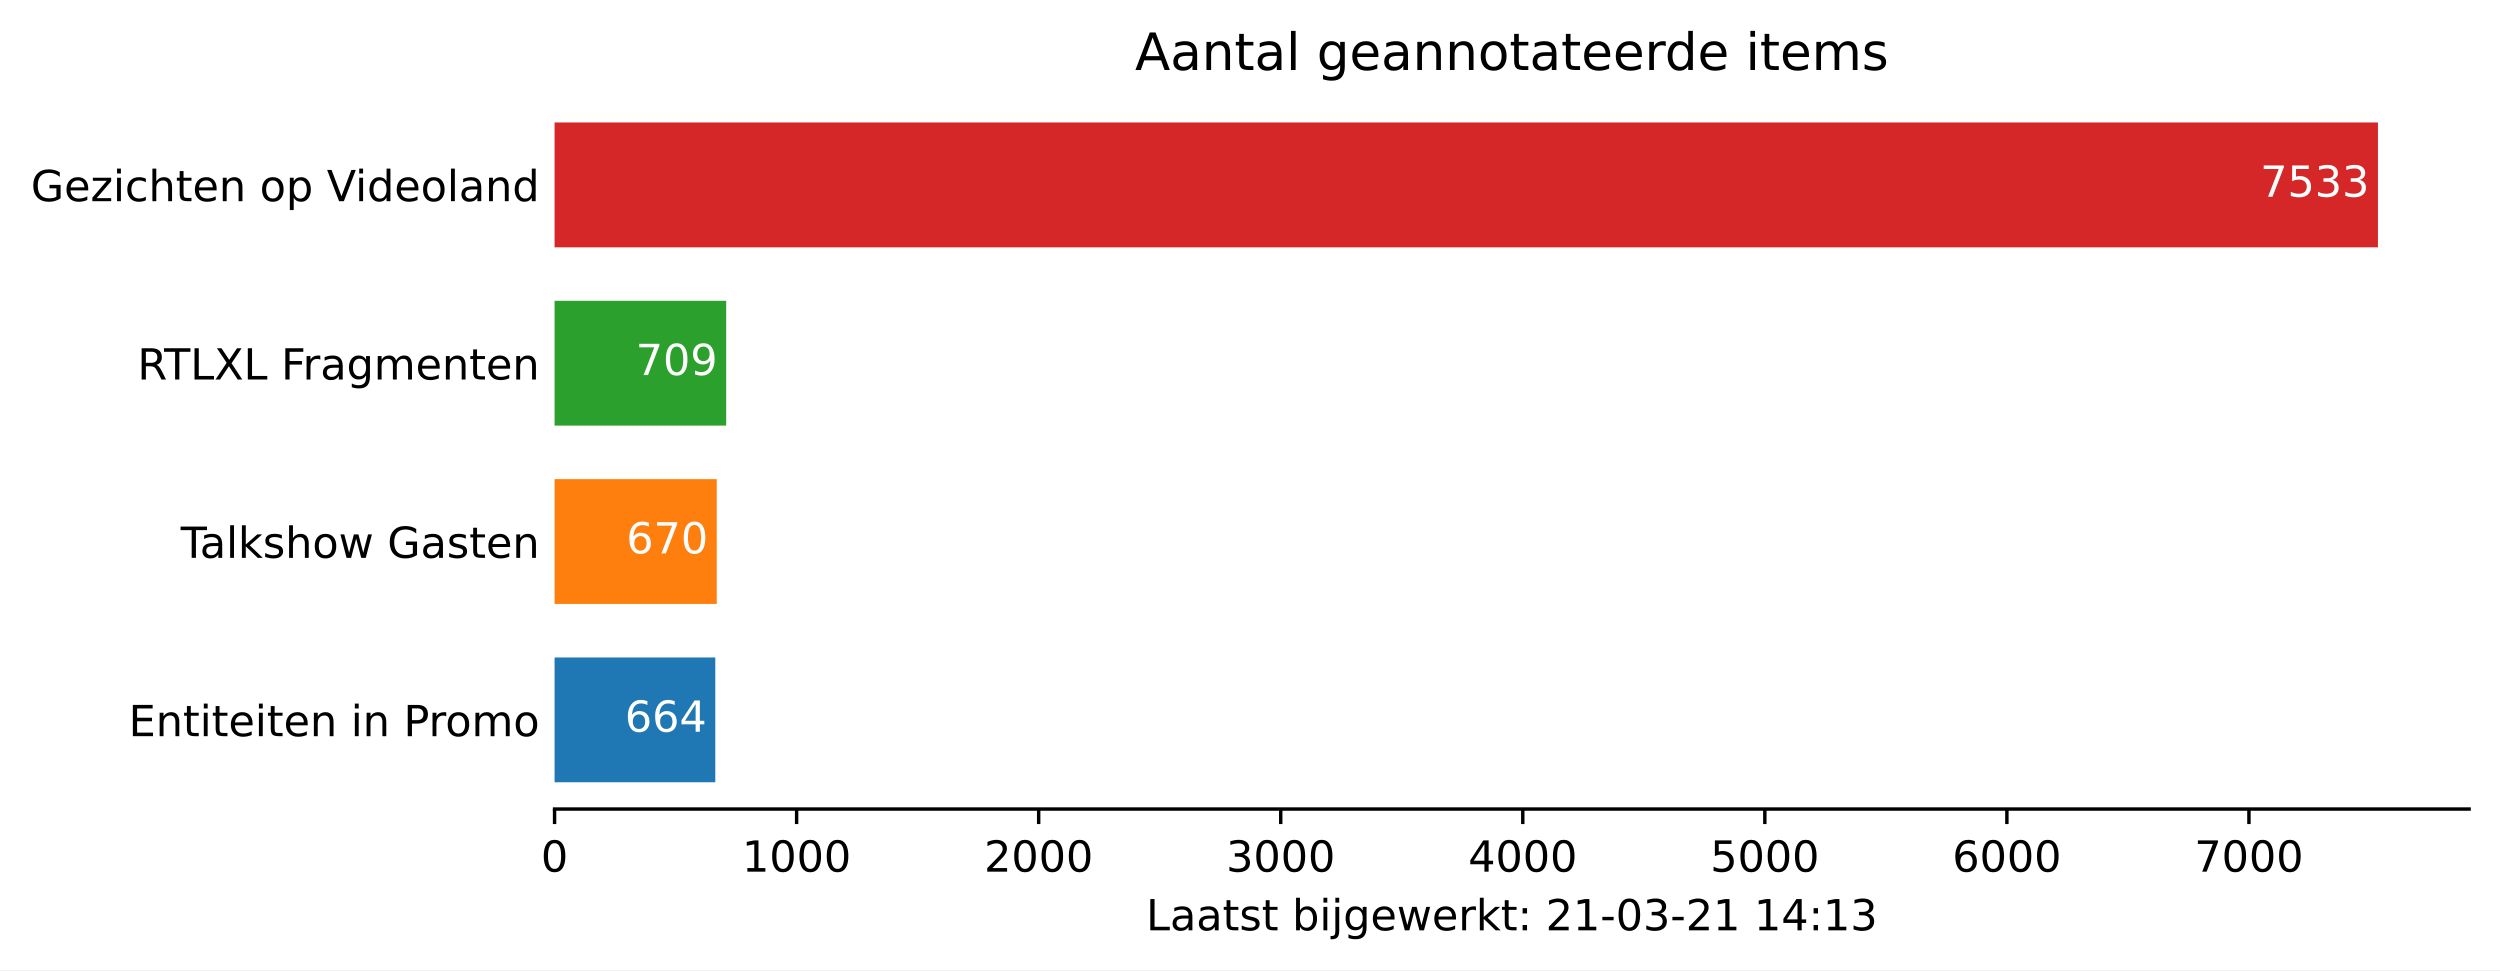
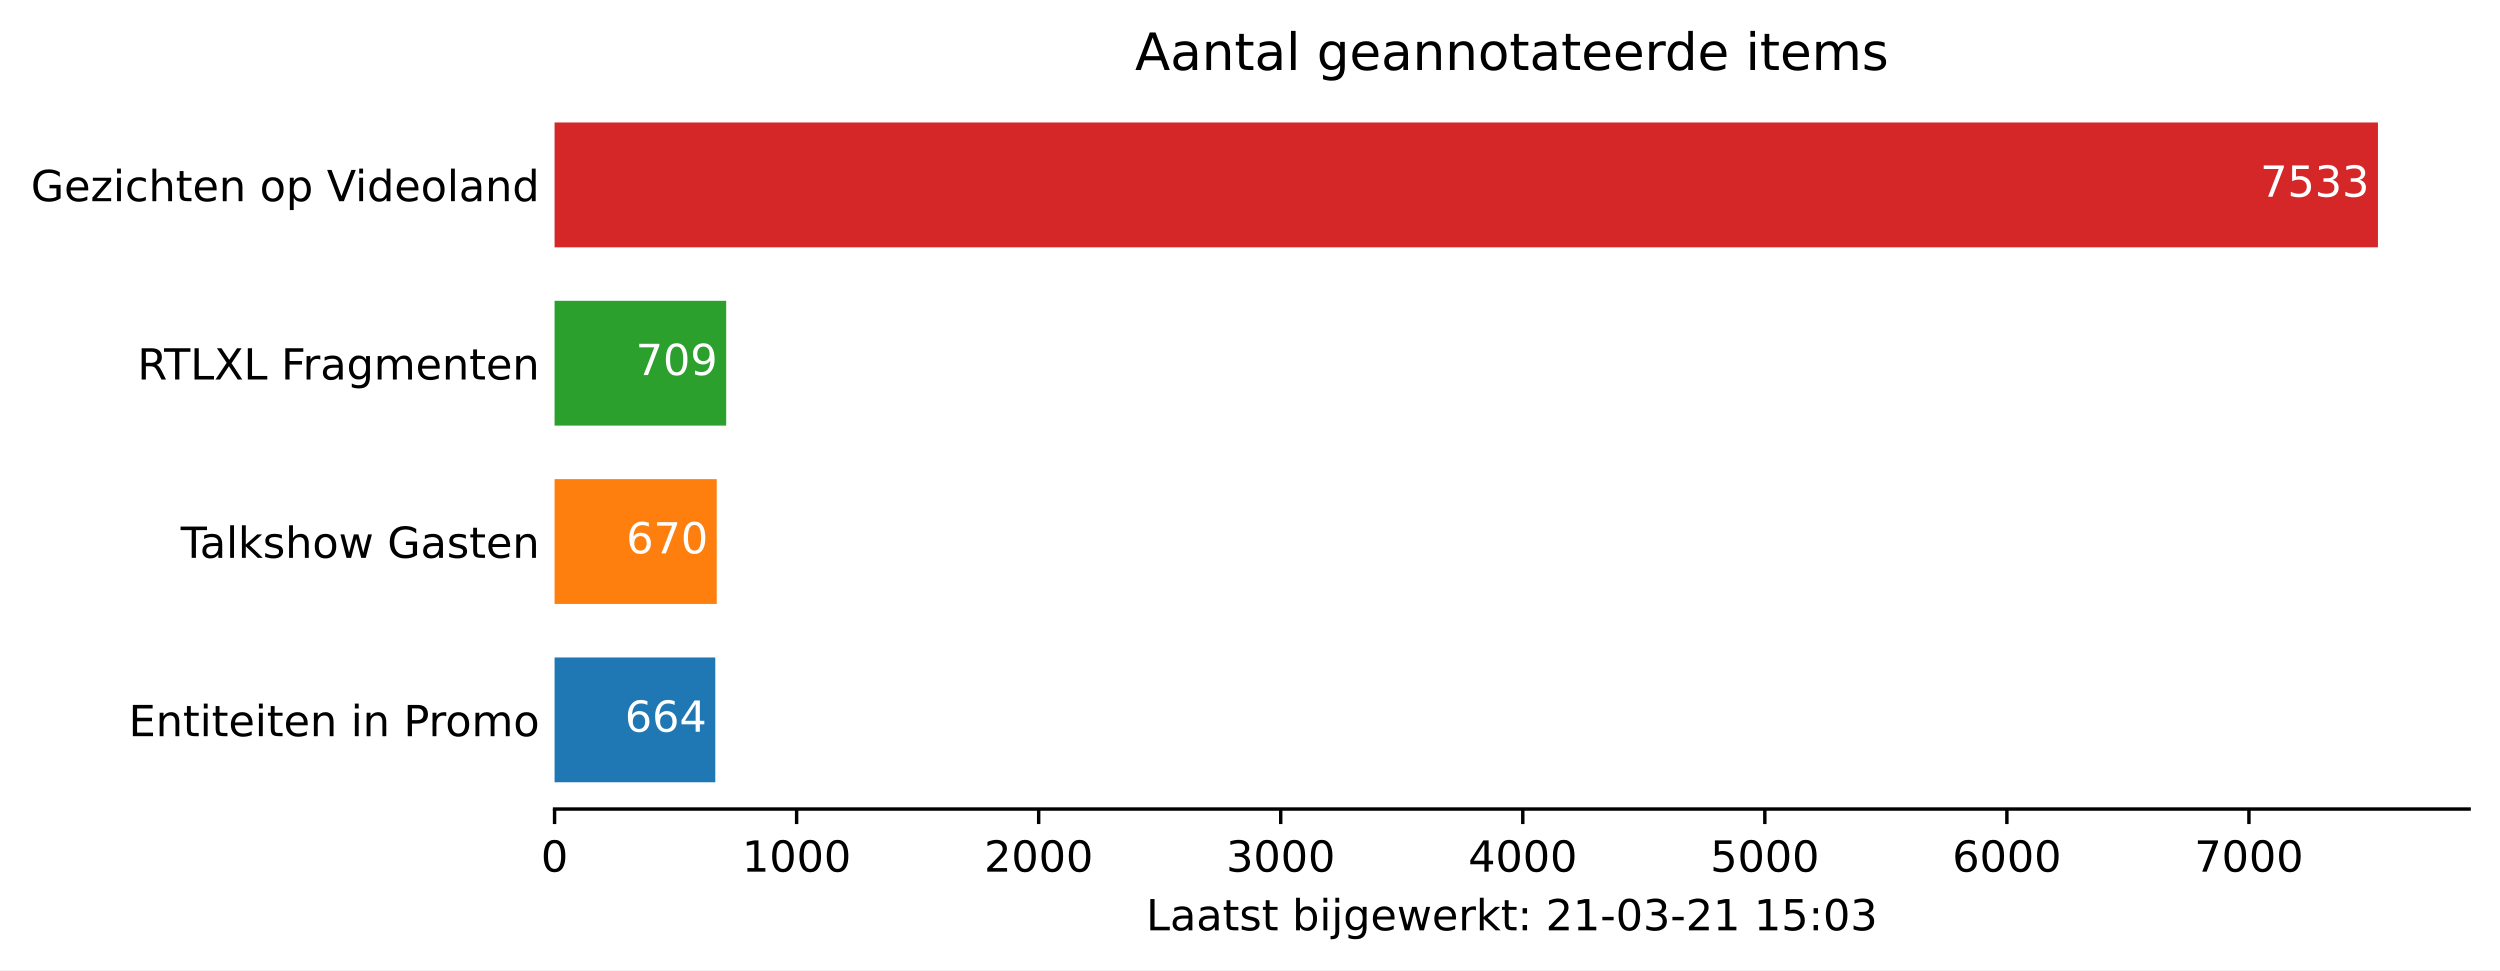
<svg xmlns="http://www.w3.org/2000/svg" xmlns:xlink="http://www.w3.org/1999/xlink" height="226.194pt" version="1.1" viewBox="0 0 582.905 226.194" width="582.905pt">
  <defs>
    <style type="text/css">*{stroke-linecap:butt;stroke-linejoin:round;}</style>
  </defs>
  <g id="figure_1">
    <g id="patch_1">
      <path d="M 0 226.194  L 582.905 226.194  L 582.905 0  L 0 0  z " style="fill:#ffffff;" />
    </g>
    <g id="axes_1">
      <g id="patch_2">
        <path d="M 129.305 188.638  L 575.705 188.638  L 575.705 22.318  L 129.305 22.318  z " style="fill:#ffffff;" />
      </g>
      <g id="patch_3">
-         <path clip-path="url(#pe5a7ce4b24)" d="M 129.305 182.401  L 166.779 182.401  L 166.779 153.295  L 129.305 153.295  z " style="fill:#1f77b4;" />
+         <path clip-path="url(#p71c969572e)" d="M 129.305 182.401  L 166.779 182.401  L 166.779 153.295  L 129.305 153.295  z " style="fill:#1f77b4;" />
      </g>
      <g id="patch_4">
-         <path clip-path="url(#pe5a7ce4b24)" d="M 129.305 140.821  L 167.118 140.821  L 167.118 111.715  L 129.305 111.715  z " style="fill:#ff7f0e;" />
+         <path clip-path="url(#p71c969572e)" d="M 129.305 140.821  L 167.118 140.821  L 167.118 111.715  L 129.305 111.715  z " style="fill:#ff7f0e;" />
      </g>
      <g id="patch_5">
-         <path clip-path="url(#pe5a7ce4b24)" d="M 129.305 99.241  L 169.319 99.241  L 169.319 70.135  L 129.305 70.135  z " style="fill:#2ca02c;" />
+         <path clip-path="url(#p71c969572e)" d="M 129.305 99.241  L 169.319 99.241  L 169.319 70.135  L 129.305 70.135  z " style="fill:#2ca02c;" />
      </g>
      <g id="patch_6">
-         <path clip-path="url(#pe5a7ce4b24)" d="M 129.305 57.661  L 554.448 57.661  L 554.448 28.555  L 129.305 28.555  z " style="fill:#d62728;" />
+         <path clip-path="url(#p71c969572e)" d="M 129.305 57.661  L 554.448 57.661  L 554.448 28.555  L 129.305 28.555  z " style="fill:#d62728;" />
      </g>
      <g id="matplotlib.axis_1">
        <g id="xtick_1">
          <g id="line2d_1">
            <defs>
-               <path d="M 0 0  L 0 3.5  " id="mb85d7ed98a" style="stroke:#000000;stroke-width:0.8;" />
+               <path d="M 0 0  L 0 3.5  " id="m381cc03e44" style="stroke:#000000;stroke-width:0.8;" />
            </defs>
            <g>
-               <use style="stroke:#000000;stroke-width:0.8;" x="129.305" xlink:href="#mb85d7ed98a" y="188.638" />
+               <use style="stroke:#000000;stroke-width:0.8;" x="129.305" xlink:href="#m381cc03e44" y="188.638" />
            </g>
          </g>
          <g id="text_1">
            <g transform="translate(126.1234 203.2366)scale(0.1 -0.1)">
              <defs>
                <path d="M 31.781 66.406  Q 24.172 66.406 20.328 58.906  Q 16.5 51.422 16.5 36.375  Q 16.5 21.391 20.328 13.891  Q 24.172 6.391 31.781 6.391  Q 39.453 6.391 43.281 13.891  Q 47.125 21.391 47.125 36.375  Q 47.125 51.422 43.281 58.906  Q 39.453 66.406 31.781 66.406  z M 31.781 74.219  Q 44.047 74.219 50.516 64.516  Q 56.984 54.828 56.984 36.375  Q 56.984 17.969 50.516 8.266  Q 44.047 -1.422 31.781 -1.422  Q 19.531 -1.422 13.062 8.266  Q 6.594 17.969 6.594 36.375  Q 6.594 54.828 13.062 64.516  Q 19.531 74.219 31.781 74.219  z " id="DejaVuSans-48" />
              </defs>
              <use xlink:href="#DejaVuSans-48" />
            </g>
          </g>
        </g>
        <g id="xtick_2">
          <g id="line2d_2">
            <g>
-               <use style="stroke:#000000;stroke-width:0.8;" x="185.742" xlink:href="#mb85d7ed98a" y="188.638" />
+               <use style="stroke:#000000;stroke-width:0.8;" x="185.742" xlink:href="#m381cc03e44" y="188.638" />
            </g>
          </g>
          <g id="text_2">
            <g transform="translate(173.0171 203.2366)scale(0.1 -0.1)">
              <defs>
                <path d="M 12.406 8.297  L 28.516 8.297  L 28.516 63.922  L 10.984 60.406  L 10.984 69.391  L 28.422 72.906  L 38.281 72.906  L 38.281 8.297  L 54.391 8.297  L 54.391 0  L 12.406 0  z " id="DejaVuSans-49" />
              </defs>
              <use xlink:href="#DejaVuSans-49" />
              <use x="63.623" xlink:href="#DejaVuSans-48" />
              <use x="127.246" xlink:href="#DejaVuSans-48" />
              <use x="190.869" xlink:href="#DejaVuSans-48" />
            </g>
          </g>
        </g>
        <g id="xtick_3">
          <g id="line2d_3">
            <g>
-               <use style="stroke:#000000;stroke-width:0.8;" x="242.179" xlink:href="#mb85d7ed98a" y="188.638" />
+               <use style="stroke:#000000;stroke-width:0.8;" x="242.179" xlink:href="#m381cc03e44" y="188.638" />
            </g>
          </g>
          <g id="text_3">
            <g transform="translate(229.4545 203.2366)scale(0.1 -0.1)">
              <defs>
                <path d="M 19.188 8.297  L 53.609 8.297  L 53.609 0  L 7.328 0  L 7.328 8.297  Q 12.938 14.109 22.625 23.891  Q 32.328 33.688 34.812 36.531  Q 39.547 41.844 41.422 45.531  Q 43.312 49.219 43.312 52.781  Q 43.312 58.594 39.234 62.25  Q 35.156 65.922 28.609 65.922  Q 23.969 65.922 18.812 64.312  Q 13.672 62.703 7.812 59.422  L 7.812 69.391  Q 13.766 71.781 18.938 73  Q 24.125 74.219 28.422 74.219  Q 39.75 74.219 46.484 68.547  Q 53.219 62.891 53.219 53.422  Q 53.219 48.922 51.531 44.891  Q 49.859 40.875 45.406 35.406  Q 44.188 33.984 37.641 27.219  Q 31.109 20.453 19.188 8.297  z " id="DejaVuSans-50" />
              </defs>
              <use xlink:href="#DejaVuSans-50" />
              <use x="63.623" xlink:href="#DejaVuSans-48" />
              <use x="127.246" xlink:href="#DejaVuSans-48" />
              <use x="190.869" xlink:href="#DejaVuSans-48" />
            </g>
          </g>
        </g>
        <g id="xtick_4">
          <g id="line2d_4">
            <g>
-               <use style="stroke:#000000;stroke-width:0.8;" x="298.617" xlink:href="#mb85d7ed98a" y="188.638" />
+               <use style="stroke:#000000;stroke-width:0.8;" x="298.617" xlink:href="#m381cc03e44" y="188.638" />
            </g>
          </g>
          <g id="text_4">
            <g transform="translate(285.8919 203.2366)scale(0.1 -0.1)">
              <defs>
                <path d="M 40.578 39.312  Q 47.656 37.797 51.625 33  Q 55.609 28.219 55.609 21.188  Q 55.609 10.406 48.188 4.484  Q 40.766 -1.422 27.094 -1.422  Q 22.516 -1.422 17.656 -0.516  Q 12.797 0.391 7.625 2.203  L 7.625 11.719  Q 11.719 9.328 16.594 8.109  Q 21.484 6.891 26.812 6.891  Q 36.078 6.891 40.938 10.547  Q 45.797 14.203 45.797 21.188  Q 45.797 27.641 41.281 31.266  Q 36.766 34.906 28.719 34.906  L 20.219 34.906  L 20.219 43.016  L 29.109 43.016  Q 36.375 43.016 40.234 45.922  Q 44.094 48.828 44.094 54.297  Q 44.094 59.906 40.109 62.906  Q 36.141 65.922 28.719 65.922  Q 24.656 65.922 20.016 65.031  Q 15.375 64.156 9.812 62.312  L 9.812 71.094  Q 15.438 72.656 20.344 73.438  Q 25.25 74.219 29.594 74.219  Q 40.828 74.219 47.359 69.109  Q 53.906 64.016 53.906 55.328  Q 53.906 49.266 50.438 45.094  Q 46.969 40.922 40.578 39.312  z " id="DejaVuSans-51" />
              </defs>
              <use xlink:href="#DejaVuSans-51" />
              <use x="63.623" xlink:href="#DejaVuSans-48" />
              <use x="127.246" xlink:href="#DejaVuSans-48" />
              <use x="190.869" xlink:href="#DejaVuSans-48" />
            </g>
          </g>
        </g>
        <g id="xtick_5">
          <g id="line2d_5">
            <g>
-               <use style="stroke:#000000;stroke-width:0.8;" x="355.054" xlink:href="#mb85d7ed98a" y="188.638" />
+               <use style="stroke:#000000;stroke-width:0.8;" x="355.054" xlink:href="#m381cc03e44" y="188.638" />
            </g>
          </g>
          <g id="text_5">
            <g transform="translate(342.3292 203.2366)scale(0.1 -0.1)">
              <defs>
                <path d="M 37.797 64.312  L 12.891 25.391  L 37.797 25.391  z M 35.203 72.906  L 47.609 72.906  L 47.609 25.391  L 58.016 25.391  L 58.016 17.188  L 47.609 17.188  L 47.609 0  L 37.797 0  L 37.797 17.188  L 4.891 17.188  L 4.891 26.703  z " id="DejaVuSans-52" />
              </defs>
              <use xlink:href="#DejaVuSans-52" />
              <use x="63.623" xlink:href="#DejaVuSans-48" />
              <use x="127.246" xlink:href="#DejaVuSans-48" />
              <use x="190.869" xlink:href="#DejaVuSans-48" />
            </g>
          </g>
        </g>
        <g id="xtick_6">
          <g id="line2d_6">
            <g>
-               <use style="stroke:#000000;stroke-width:0.8;" x="411.492" xlink:href="#mb85d7ed98a" y="188.638" />
+               <use style="stroke:#000000;stroke-width:0.8;" x="411.492" xlink:href="#m381cc03e44" y="188.638" />
            </g>
          </g>
          <g id="text_6">
            <g transform="translate(398.7666 203.2366)scale(0.1 -0.1)">
              <defs>
                <path d="M 10.797 72.906  L 49.516 72.906  L 49.516 64.594  L 19.828 64.594  L 19.828 46.734  Q 21.969 47.469 24.109 47.828  Q 26.266 48.188 28.422 48.188  Q 40.625 48.188 47.75 41.5  Q 54.891 34.812 54.891 23.391  Q 54.891 11.625 47.562 5.094  Q 40.234 -1.422 26.906 -1.422  Q 22.312 -1.422 17.547 -0.641  Q 12.797 0.141 7.719 1.703  L 7.719 11.625  Q 12.109 9.234 16.797 8.062  Q 21.484 6.891 26.703 6.891  Q 35.156 6.891 40.078 11.328  Q 45.016 15.766 45.016 23.391  Q 45.016 31 40.078 35.438  Q 35.156 39.891 26.703 39.891  Q 22.75 39.891 18.812 39.016  Q 14.891 38.141 10.797 36.281  z " id="DejaVuSans-53" />
              </defs>
              <use xlink:href="#DejaVuSans-53" />
              <use x="63.623" xlink:href="#DejaVuSans-48" />
              <use x="127.246" xlink:href="#DejaVuSans-48" />
              <use x="190.869" xlink:href="#DejaVuSans-48" />
            </g>
          </g>
        </g>
        <g id="xtick_7">
          <g id="line2d_7">
            <g>
-               <use style="stroke:#000000;stroke-width:0.8;" x="467.929" xlink:href="#mb85d7ed98a" y="188.638" />
+               <use style="stroke:#000000;stroke-width:0.8;" x="467.929" xlink:href="#m381cc03e44" y="188.638" />
            </g>
          </g>
          <g id="text_7">
            <g transform="translate(455.204 203.2366)scale(0.1 -0.1)">
              <defs>
                <path d="M 33.016 40.375  Q 26.375 40.375 22.484 35.828  Q 18.609 31.297 18.609 23.391  Q 18.609 15.531 22.484 10.953  Q 26.375 6.391 33.016 6.391  Q 39.656 6.391 43.531 10.953  Q 47.406 15.531 47.406 23.391  Q 47.406 31.297 43.531 35.828  Q 39.656 40.375 33.016 40.375  z M 52.594 71.297  L 52.594 62.312  Q 48.875 64.062 45.094 64.984  Q 41.312 65.922 37.594 65.922  Q 27.828 65.922 22.672 59.328  Q 17.531 52.734 16.797 39.406  Q 19.672 43.656 24.016 45.922  Q 28.375 48.188 33.594 48.188  Q 44.578 48.188 50.953 41.516  Q 57.328 34.859 57.328 23.391  Q 57.328 12.156 50.688 5.359  Q 44.047 -1.422 33.016 -1.422  Q 20.359 -1.422 13.672 8.266  Q 6.984 17.969 6.984 36.375  Q 6.984 53.656 15.188 63.938  Q 23.391 74.219 37.203 74.219  Q 40.922 74.219 44.703 73.484  Q 48.484 72.75 52.594 71.297  z " id="DejaVuSans-54" />
              </defs>
              <use xlink:href="#DejaVuSans-54" />
              <use x="63.623" xlink:href="#DejaVuSans-48" />
              <use x="127.246" xlink:href="#DejaVuSans-48" />
              <use x="190.869" xlink:href="#DejaVuSans-48" />
            </g>
          </g>
        </g>
        <g id="xtick_8">
          <g id="line2d_8">
            <g>
-               <use style="stroke:#000000;stroke-width:0.8;" x="524.366" xlink:href="#mb85d7ed98a" y="188.638" />
+               <use style="stroke:#000000;stroke-width:0.8;" x="524.366" xlink:href="#m381cc03e44" y="188.638" />
            </g>
          </g>
          <g id="text_8">
            <g transform="translate(511.6414 203.2366)scale(0.1 -0.1)">
              <defs>
                <path d="M 8.203 72.906  L 55.078 72.906  L 55.078 68.703  L 28.609 0  L 18.312 0  L 43.219 64.594  L 8.203 64.594  z " id="DejaVuSans-55" />
              </defs>
              <use xlink:href="#DejaVuSans-55" />
              <use x="63.623" xlink:href="#DejaVuSans-48" />
              <use x="127.246" xlink:href="#DejaVuSans-48" />
              <use x="190.869" xlink:href="#DejaVuSans-48" />
            </g>
          </g>
        </g>
        <g id="text_9">
          <g transform="translate(267.2297 216.9147)scale(0.1 -0.1)">
            <defs>
              <path d="M 9.812 72.906  L 19.672 72.906  L 19.672 8.297  L 55.172 8.297  L 55.172 0  L 9.812 0  z " id="DejaVuSans-76" />
              <path d="M 34.281 27.484  Q 23.391 27.484 19.188 25  Q 14.984 22.516 14.984 16.5  Q 14.984 11.719 18.141 8.906  Q 21.297 6.109 26.703 6.109  Q 34.188 6.109 38.703 11.406  Q 43.219 16.703 43.219 25.484  L 43.219 27.484  z M 52.203 31.203  L 52.203 0  L 43.219 0  L 43.219 8.297  Q 40.141 3.328 35.547 0.953  Q 30.953 -1.422 24.312 -1.422  Q 15.922 -1.422 10.953 3.297  Q 6 8.016 6 15.922  Q 6 25.141 12.172 29.828  Q 18.359 34.516 30.609 34.516  L 43.219 34.516  L 43.219 35.406  Q 43.219 41.609 39.141 45  Q 35.062 48.391 27.688 48.391  Q 23 48.391 18.547 47.266  Q 14.109 46.141 10.016 43.891  L 10.016 52.203  Q 14.938 54.109 19.578 55.047  Q 24.219 56 28.609 56  Q 40.484 56 46.344 49.844  Q 52.203 43.703 52.203 31.203  z " id="DejaVuSans-97" />
              <path d="M 18.312 70.219  L 18.312 54.688  L 36.812 54.688  L 36.812 47.703  L 18.312 47.703  L 18.312 18.016  Q 18.312 11.328 20.141 9.422  Q 21.969 7.516 27.594 7.516  L 36.812 7.516  L 36.812 0  L 27.594 0  Q 17.188 0 13.234 3.875  Q 9.281 7.766 9.281 18.016  L 9.281 47.703  L 2.688 47.703  L 2.688 54.688  L 9.281 54.688  L 9.281 70.219  z " id="DejaVuSans-116" />
              <path d="M 44.281 53.078  L 44.281 44.578  Q 40.484 46.531 36.375 47.5  Q 32.281 48.484 27.875 48.484  Q 21.188 48.484 17.844 46.438  Q 14.5 44.391 14.5 40.281  Q 14.5 37.156 16.891 35.375  Q 19.281 33.594 26.516 31.984  L 29.594 31.297  Q 39.156 29.25 43.188 25.516  Q 47.219 21.781 47.219 15.094  Q 47.219 7.469 41.188 3.016  Q 35.156 -1.422 24.609 -1.422  Q 20.219 -1.422 15.453 -0.562  Q 10.688 0.297 5.422 2  L 5.422 11.281  Q 10.406 8.688 15.234 7.391  Q 20.062 6.109 24.812 6.109  Q 31.156 6.109 34.562 8.281  Q 37.984 10.453 37.984 14.406  Q 37.984 18.062 35.516 20.016  Q 33.062 21.969 24.703 23.781  L 21.578 24.516  Q 13.234 26.266 9.516 29.906  Q 5.812 33.547 5.812 39.891  Q 5.812 47.609 11.281 51.797  Q 16.75 56 26.812 56  Q 31.781 56 36.172 55.266  Q 40.578 54.547 44.281 53.078  z " id="DejaVuSans-115" />
              <path id="DejaVuSans-32" />
              <path d="M 48.688 27.297  Q 48.688 37.203 44.609 42.844  Q 40.531 48.484 33.406 48.484  Q 26.266 48.484 22.188 42.844  Q 18.109 37.203 18.109 27.297  Q 18.109 17.391 22.188 11.75  Q 26.266 6.109 33.406 6.109  Q 40.531 6.109 44.609 11.75  Q 48.688 17.391 48.688 27.297  z M 18.109 46.391  Q 20.953 51.266 25.266 53.625  Q 29.594 56 35.594 56  Q 45.562 56 51.781 48.094  Q 58.016 40.188 58.016 27.297  Q 58.016 14.406 51.781 6.484  Q 45.562 -1.422 35.594 -1.422  Q 29.594 -1.422 25.266 0.953  Q 20.953 3.328 18.109 8.203  L 18.109 0  L 9.078 0  L 9.078 75.984  L 18.109 75.984  z " id="DejaVuSans-98" />
              <path d="M 9.422 54.688  L 18.406 54.688  L 18.406 0  L 9.422 0  z M 9.422 75.984  L 18.406 75.984  L 18.406 64.594  L 9.422 64.594  z " id="DejaVuSans-105" />
              <path d="M 9.422 54.688  L 18.406 54.688  L 18.406 -0.984  Q 18.406 -11.422 14.422 -16.109  Q 10.453 -20.797 1.609 -20.797  L -1.812 -20.797  L -1.812 -13.188  L 0.594 -13.188  Q 5.719 -13.188 7.562 -10.812  Q 9.422 -8.453 9.422 -0.984  z M 9.422 75.984  L 18.406 75.984  L 18.406 64.594  L 9.422 64.594  z " id="DejaVuSans-106" />
              <path d="M 45.406 27.984  Q 45.406 37.75 41.375 43.109  Q 37.359 48.484 30.078 48.484  Q 22.859 48.484 18.828 43.109  Q 14.797 37.75 14.797 27.984  Q 14.797 18.266 18.828 12.891  Q 22.859 7.516 30.078 7.516  Q 37.359 7.516 41.375 12.891  Q 45.406 18.266 45.406 27.984  z M 54.391 6.781  Q 54.391 -7.172 48.188 -13.984  Q 42 -20.797 29.203 -20.797  Q 24.469 -20.797 20.266 -20.094  Q 16.062 -19.391 12.109 -17.922  L 12.109 -9.188  Q 16.062 -11.328 19.922 -12.344  Q 23.781 -13.375 27.781 -13.375  Q 36.625 -13.375 41.016 -8.766  Q 45.406 -4.156 45.406 5.172  L 45.406 9.625  Q 42.625 4.781 38.281 2.391  Q 33.938 0 27.875 0  Q 17.828 0 11.672 7.656  Q 5.516 15.328 5.516 27.984  Q 5.516 40.672 11.672 48.328  Q 17.828 56 27.875 56  Q 33.938 56 38.281 53.609  Q 42.625 51.219 45.406 46.391  L 45.406 54.688  L 54.391 54.688  z " id="DejaVuSans-103" />
              <path d="M 56.203 29.594  L 56.203 25.203  L 14.891 25.203  Q 15.484 15.922 20.484 11.062  Q 25.484 6.203 34.422 6.203  Q 39.594 6.203 44.453 7.469  Q 49.312 8.734 54.109 11.281  L 54.109 2.781  Q 49.266 0.734 44.188 -0.344  Q 39.109 -1.422 33.891 -1.422  Q 20.797 -1.422 13.156 6.188  Q 5.516 13.812 5.516 26.812  Q 5.516 40.234 12.766 48.109  Q 20.016 56 32.328 56  Q 43.359 56 49.781 48.891  Q 56.203 41.797 56.203 29.594  z M 47.219 32.234  Q 47.125 39.594 43.094 43.984  Q 39.062 48.391 32.422 48.391  Q 24.906 48.391 20.391 44.141  Q 15.875 39.891 15.188 32.172  z " id="DejaVuSans-101" />
              <path d="M 4.203 54.688  L 13.188 54.688  L 24.422 12.016  L 35.594 54.688  L 46.188 54.688  L 57.422 12.016  L 68.609 54.688  L 77.594 54.688  L 63.281 0  L 52.688 0  L 40.922 44.828  L 29.109 0  L 18.5 0  z " id="DejaVuSans-119" />
              <path d="M 41.109 46.297  Q 39.594 47.172 37.812 47.578  Q 36.031 48 33.891 48  Q 26.266 48 22.188 43.047  Q 18.109 38.094 18.109 28.812  L 18.109 0  L 9.078 0  L 9.078 54.688  L 18.109 54.688  L 18.109 46.188  Q 20.953 51.172 25.484 53.578  Q 30.031 56 36.531 56  Q 37.453 56 38.578 55.875  Q 39.703 55.766 41.062 55.516  z " id="DejaVuSans-114" />
              <path d="M 9.078 75.984  L 18.109 75.984  L 18.109 31.109  L 44.922 54.688  L 56.391 54.688  L 27.391 29.109  L 57.625 0  L 45.906 0  L 18.109 26.703  L 18.109 0  L 9.078 0  z " id="DejaVuSans-107" />
              <path d="M 11.719 12.406  L 22.016 12.406  L 22.016 0  L 11.719 0  z M 11.719 51.703  L 22.016 51.703  L 22.016 39.312  L 11.719 39.312  z " id="DejaVuSans-58" />
              <path d="M 4.891 31.391  L 31.203 31.391  L 31.203 23.391  L 4.891 23.391  z " id="DejaVuSans-45" />
            </defs>
            <use xlink:href="#DejaVuSans-76" />
            <use x="55.713" xlink:href="#DejaVuSans-97" />
            <use x="116.992" xlink:href="#DejaVuSans-97" />
            <use x="178.271" xlink:href="#DejaVuSans-116" />
            <use x="217.48" xlink:href="#DejaVuSans-115" />
            <use x="269.58" xlink:href="#DejaVuSans-116" />
            <use x="308.789" xlink:href="#DejaVuSans-32" />
            <use x="340.576" xlink:href="#DejaVuSans-98" />
            <use x="404.053" xlink:href="#DejaVuSans-105" />
            <use x="431.836" xlink:href="#DejaVuSans-106" />
            <use x="459.619" xlink:href="#DejaVuSans-103" />
            <use x="523.096" xlink:href="#DejaVuSans-101" />
            <use x="584.619" xlink:href="#DejaVuSans-119" />
            <use x="666.406" xlink:href="#DejaVuSans-101" />
            <use x="727.93" xlink:href="#DejaVuSans-114" />
            <use x="769.043" xlink:href="#DejaVuSans-107" />
            <use x="826.953" xlink:href="#DejaVuSans-116" />
            <use x="866.162" xlink:href="#DejaVuSans-58" />
            <use x="899.854" xlink:href="#DejaVuSans-32" />
            <use x="931.641" xlink:href="#DejaVuSans-50" />
            <use x="995.264" xlink:href="#DejaVuSans-49" />
            <use x="1058.887" xlink:href="#DejaVuSans-45" />
            <use x="1094.971" xlink:href="#DejaVuSans-48" />
            <use x="1158.594" xlink:href="#DejaVuSans-51" />
            <use x="1222.217" xlink:href="#DejaVuSans-45" />
            <use x="1258.301" xlink:href="#DejaVuSans-50" />
            <use x="1321.924" xlink:href="#DejaVuSans-49" />
            <use x="1385.547" xlink:href="#DejaVuSans-32" />
            <use x="1417.334" xlink:href="#DejaVuSans-49" />
-             <use x="1480.957" xlink:href="#DejaVuSans-52" />
+             <use x="1480.957" xlink:href="#DejaVuSans-53" />
            <use x="1544.58" xlink:href="#DejaVuSans-58" />
-             <use x="1578.271" xlink:href="#DejaVuSans-49" />
+             <use x="1578.271" xlink:href="#DejaVuSans-48" />
            <use x="1641.895" xlink:href="#DejaVuSans-51" />
          </g>
        </g>
      </g>
      <g id="matplotlib.axis_2">
        <g id="ytick_1">
          <g id="line2d_9" />
          <g id="text_10">
            <g transform="translate(29.99687 171.6473)scale(0.1 -0.1)">
              <defs>
                <path d="M 9.812 72.906  L 55.906 72.906  L 55.906 64.594  L 19.672 64.594  L 19.672 43.016  L 54.391 43.016  L 54.391 34.719  L 19.672 34.719  L 19.672 8.297  L 56.781 8.297  L 56.781 0  L 9.812 0  z " id="DejaVuSans-69" />
                <path d="M 54.891 33.016  L 54.891 0  L 45.906 0  L 45.906 32.719  Q 45.906 40.484 42.875 44.328  Q 39.844 48.188 33.797 48.188  Q 26.516 48.188 22.312 43.547  Q 18.109 38.922 18.109 30.906  L 18.109 0  L 9.078 0  L 9.078 54.688  L 18.109 54.688  L 18.109 46.188  Q 21.344 51.125 25.703 53.562  Q 30.078 56 35.797 56  Q 45.219 56 50.047 50.172  Q 54.891 44.344 54.891 33.016  z " id="DejaVuSans-110" />
                <path d="M 19.672 64.797  L 19.672 37.406  L 32.078 37.406  Q 38.969 37.406 42.719 40.969  Q 46.484 44.531 46.484 51.125  Q 46.484 57.672 42.719 61.234  Q 38.969 64.797 32.078 64.797  z M 9.812 72.906  L 32.078 72.906  Q 44.344 72.906 50.609 67.359  Q 56.891 61.812 56.891 51.125  Q 56.891 40.328 50.609 34.812  Q 44.344 29.297 32.078 29.297  L 19.672 29.297  L 19.672 0  L 9.812 0  z " id="DejaVuSans-80" />
                <path d="M 30.609 48.391  Q 23.391 48.391 19.188 42.75  Q 14.984 37.109 14.984 27.297  Q 14.984 17.484 19.156 11.844  Q 23.344 6.203 30.609 6.203  Q 37.797 6.203 41.984 11.859  Q 46.188 17.531 46.188 27.297  Q 46.188 37.016 41.984 42.703  Q 37.797 48.391 30.609 48.391  z M 30.609 56  Q 42.328 56 49.016 48.375  Q 55.719 40.766 55.719 27.297  Q 55.719 13.875 49.016 6.219  Q 42.328 -1.422 30.609 -1.422  Q 18.844 -1.422 12.172 6.219  Q 5.516 13.875 5.516 27.297  Q 5.516 40.766 12.172 48.375  Q 18.844 56 30.609 56  z " id="DejaVuSans-111" />
                <path d="M 52 44.188  Q 55.375 50.25 60.062 53.125  Q 64.75 56 71.094 56  Q 79.641 56 84.281 50.016  Q 88.922 44.047 88.922 33.016  L 88.922 0  L 79.891 0  L 79.891 32.719  Q 79.891 40.578 77.094 44.375  Q 74.312 48.188 68.609 48.188  Q 61.625 48.188 57.562 43.547  Q 53.516 38.922 53.516 30.906  L 53.516 0  L 44.484 0  L 44.484 32.719  Q 44.484 40.625 41.703 44.406  Q 38.922 48.188 33.109 48.188  Q 26.219 48.188 22.156 43.531  Q 18.109 38.875 18.109 30.906  L 18.109 0  L 9.078 0  L 9.078 54.688  L 18.109 54.688  L 18.109 46.188  Q 21.188 51.219 25.484 53.609  Q 29.781 56 35.688 56  Q 41.656 56 45.828 52.969  Q 50 49.953 52 44.188  z " id="DejaVuSans-109" />
              </defs>
              <use xlink:href="#DejaVuSans-69" />
              <use x="63.184" xlink:href="#DejaVuSans-110" />
              <use x="126.562" xlink:href="#DejaVuSans-116" />
              <use x="165.771" xlink:href="#DejaVuSans-105" />
              <use x="193.555" xlink:href="#DejaVuSans-116" />
              <use x="232.764" xlink:href="#DejaVuSans-101" />
              <use x="294.287" xlink:href="#DejaVuSans-105" />
              <use x="322.07" xlink:href="#DejaVuSans-116" />
              <use x="361.279" xlink:href="#DejaVuSans-101" />
              <use x="422.803" xlink:href="#DejaVuSans-110" />
              <use x="486.182" xlink:href="#DejaVuSans-32" />
              <use x="517.969" xlink:href="#DejaVuSans-105" />
              <use x="545.752" xlink:href="#DejaVuSans-110" />
              <use x="609.131" xlink:href="#DejaVuSans-32" />
              <use x="640.918" xlink:href="#DejaVuSans-80" />
              <use x="699.471" xlink:href="#DejaVuSans-114" />
              <use x="738.334" xlink:href="#DejaVuSans-111" />
              <use x="799.516" xlink:href="#DejaVuSans-109" />
              <use x="896.928" xlink:href="#DejaVuSans-111" />
            </g>
          </g>
        </g>
        <g id="ytick_2">
          <g id="line2d_10" />
          <g id="text_11">
            <g transform="translate(42.13125 130.0673)scale(0.1 -0.1)">
              <defs>
                <path d="M -0.297 72.906  L 61.375 72.906  L 61.375 64.594  L 35.5 64.594  L 35.5 0  L 25.594 0  L 25.594 64.594  L -0.297 64.594  z " id="DejaVuSans-84" />
                <path d="M 9.422 75.984  L 18.406 75.984  L 18.406 0  L 9.422 0  z " id="DejaVuSans-108" />
                <path d="M 54.891 33.016  L 54.891 0  L 45.906 0  L 45.906 32.719  Q 45.906 40.484 42.875 44.328  Q 39.844 48.188 33.797 48.188  Q 26.516 48.188 22.312 43.547  Q 18.109 38.922 18.109 30.906  L 18.109 0  L 9.078 0  L 9.078 75.984  L 18.109 75.984  L 18.109 46.188  Q 21.344 51.125 25.703 53.562  Q 30.078 56 35.797 56  Q 45.219 56 50.047 50.172  Q 54.891 44.344 54.891 33.016  z " id="DejaVuSans-104" />
                <path d="M 59.516 10.406  L 59.516 29.984  L 43.406 29.984  L 43.406 38.094  L 69.281 38.094  L 69.281 6.781  Q 63.578 2.734 56.688 0.656  Q 49.812 -1.422 42 -1.422  Q 24.906 -1.422 15.25 8.562  Q 5.609 18.562 5.609 36.375  Q 5.609 54.25 15.25 64.234  Q 24.906 74.219 42 74.219  Q 49.125 74.219 55.547 72.453  Q 61.969 70.703 67.391 67.281  L 67.391 56.781  Q 61.922 61.422 55.766 63.766  Q 49.609 66.109 42.828 66.109  Q 29.438 66.109 22.719 58.641  Q 16.016 51.172 16.016 36.375  Q 16.016 21.625 22.719 14.156  Q 29.438 6.688 42.828 6.688  Q 48.047 6.688 52.141 7.594  Q 56.25 8.5 59.516 10.406  z " id="DejaVuSans-71" />
              </defs>
              <use xlink:href="#DejaVuSans-84" />
              <use x="44.584" xlink:href="#DejaVuSans-97" />
              <use x="105.863" xlink:href="#DejaVuSans-108" />
              <use x="133.646" xlink:href="#DejaVuSans-107" />
              <use x="191.557" xlink:href="#DejaVuSans-115" />
              <use x="243.656" xlink:href="#DejaVuSans-104" />
              <use x="307.035" xlink:href="#DejaVuSans-111" />
              <use x="368.217" xlink:href="#DejaVuSans-119" />
              <use x="450.004" xlink:href="#DejaVuSans-32" />
              <use x="481.791" xlink:href="#DejaVuSans-71" />
              <use x="559.281" xlink:href="#DejaVuSans-97" />
              <use x="620.561" xlink:href="#DejaVuSans-115" />
              <use x="672.66" xlink:href="#DejaVuSans-116" />
              <use x="711.869" xlink:href="#DejaVuSans-101" />
              <use x="773.393" xlink:href="#DejaVuSans-110" />
            </g>
          </g>
        </g>
        <g id="ytick_3">
          <g id="line2d_11" />
          <g id="text_12">
            <g transform="translate(32.04531 88.48734)scale(0.1 -0.1)">
              <defs>
                <path d="M 44.391 34.188  Q 47.562 33.109 50.562 29.594  Q 53.562 26.078 56.594 19.922  L 66.609 0  L 56 0  L 46.688 18.703  Q 43.062 26.031 39.672 28.422  Q 36.281 30.812 30.422 30.812  L 19.672 30.812  L 19.672 0  L 9.812 0  L 9.812 72.906  L 32.078 72.906  Q 44.578 72.906 50.734 67.672  Q 56.891 62.453 56.891 51.906  Q 56.891 45.016 53.688 40.469  Q 50.484 35.938 44.391 34.188  z M 19.672 64.797  L 19.672 38.922  L 32.078 38.922  Q 39.203 38.922 42.844 42.219  Q 46.484 45.516 46.484 51.906  Q 46.484 58.297 42.844 61.547  Q 39.203 64.797 32.078 64.797  z " id="DejaVuSans-82" />
                <path d="M 6.297 72.906  L 16.891 72.906  L 35.016 45.797  L 53.219 72.906  L 63.812 72.906  L 40.375 37.891  L 65.375 0  L 54.781 0  L 34.281 31  L 13.625 0  L 2.984 0  L 29 38.922  z " id="DejaVuSans-88" />
                <path d="M 9.812 72.906  L 51.703 72.906  L 51.703 64.594  L 19.672 64.594  L 19.672 43.109  L 48.578 43.109  L 48.578 34.812  L 19.672 34.812  L 19.672 0  L 9.812 0  z " id="DejaVuSans-70" />
              </defs>
              <use xlink:href="#DejaVuSans-82" />
              <use x="62.232" xlink:href="#DejaVuSans-84" />
              <use x="123.316" xlink:href="#DejaVuSans-76" />
              <use x="179.029" xlink:href="#DejaVuSans-88" />
              <use x="247.535" xlink:href="#DejaVuSans-76" />
              <use x="303.248" xlink:href="#DejaVuSans-32" />
              <use x="335.035" xlink:href="#DejaVuSans-70" />
              <use x="385.305" xlink:href="#DejaVuSans-114" />
              <use x="426.418" xlink:href="#DejaVuSans-97" />
              <use x="487.697" xlink:href="#DejaVuSans-103" />
              <use x="551.174" xlink:href="#DejaVuSans-109" />
              <use x="648.586" xlink:href="#DejaVuSans-101" />
              <use x="710.109" xlink:href="#DejaVuSans-110" />
              <use x="773.488" xlink:href="#DejaVuSans-116" />
              <use x="812.697" xlink:href="#DejaVuSans-101" />
              <use x="874.221" xlink:href="#DejaVuSans-110" />
            </g>
          </g>
        </g>
        <g id="ytick_4">
          <g id="line2d_12" />
          <g id="text_13">
            <g transform="translate(7.2 46.90734)scale(0.1 -0.1)">
              <defs>
                <path d="M 5.516 54.688  L 48.188 54.688  L 48.188 46.484  L 14.406 7.172  L 48.188 7.172  L 48.188 0  L 4.297 0  L 4.297 8.203  L 38.094 47.516  L 5.516 47.516  z " id="DejaVuSans-122" />
                <path d="M 48.781 52.594  L 48.781 44.188  Q 44.969 46.297 41.141 47.344  Q 37.312 48.391 33.406 48.391  Q 24.656 48.391 19.812 42.844  Q 14.984 37.312 14.984 27.297  Q 14.984 17.281 19.812 11.734  Q 24.656 6.203 33.406 6.203  Q 37.312 6.203 41.141 7.25  Q 44.969 8.297 48.781 10.406  L 48.781 2.094  Q 45.016 0.344 40.984 -0.531  Q 36.969 -1.422 32.422 -1.422  Q 20.062 -1.422 12.781 6.344  Q 5.516 14.109 5.516 27.297  Q 5.516 40.672 12.859 48.328  Q 20.219 56 33.016 56  Q 37.156 56 41.109 55.141  Q 45.062 54.297 48.781 52.594  z " id="DejaVuSans-99" />
                <path d="M 18.109 8.203  L 18.109 -20.797  L 9.078 -20.797  L 9.078 54.688  L 18.109 54.688  L 18.109 46.391  Q 20.953 51.266 25.266 53.625  Q 29.594 56 35.594 56  Q 45.562 56 51.781 48.094  Q 58.016 40.188 58.016 27.297  Q 58.016 14.406 51.781 6.484  Q 45.562 -1.422 35.594 -1.422  Q 29.594 -1.422 25.266 0.953  Q 20.953 3.328 18.109 8.203  z M 48.688 27.297  Q 48.688 37.203 44.609 42.844  Q 40.531 48.484 33.406 48.484  Q 26.266 48.484 22.188 42.844  Q 18.109 37.203 18.109 27.297  Q 18.109 17.391 22.188 11.75  Q 26.266 6.109 33.406 6.109  Q 40.531 6.109 44.609 11.75  Q 48.688 17.391 48.688 27.297  z " id="DejaVuSans-112" />
                <path d="M 28.609 0  L 0.781 72.906  L 11.078 72.906  L 34.188 11.531  L 57.328 72.906  L 67.578 72.906  L 39.797 0  z " id="DejaVuSans-86" />
                <path d="M 45.406 46.391  L 45.406 75.984  L 54.391 75.984  L 54.391 0  L 45.406 0  L 45.406 8.203  Q 42.578 3.328 38.25 0.953  Q 33.938 -1.422 27.875 -1.422  Q 17.969 -1.422 11.734 6.484  Q 5.516 14.406 5.516 27.297  Q 5.516 40.188 11.734 48.094  Q 17.969 56 27.875 56  Q 33.938 56 38.25 53.625  Q 42.578 51.266 45.406 46.391  z M 14.797 27.297  Q 14.797 17.391 18.875 11.75  Q 22.953 6.109 30.078 6.109  Q 37.203 6.109 41.297 11.75  Q 45.406 17.391 45.406 27.297  Q 45.406 37.203 41.297 42.844  Q 37.203 48.484 30.078 48.484  Q 22.953 48.484 18.875 42.844  Q 14.797 37.203 14.797 27.297  z " id="DejaVuSans-100" />
              </defs>
              <use xlink:href="#DejaVuSans-71" />
              <use x="77.49" xlink:href="#DejaVuSans-101" />
              <use x="139.014" xlink:href="#DejaVuSans-122" />
              <use x="191.504" xlink:href="#DejaVuSans-105" />
              <use x="219.287" xlink:href="#DejaVuSans-99" />
              <use x="274.268" xlink:href="#DejaVuSans-104" />
              <use x="337.646" xlink:href="#DejaVuSans-116" />
              <use x="376.855" xlink:href="#DejaVuSans-101" />
              <use x="438.379" xlink:href="#DejaVuSans-110" />
              <use x="501.758" xlink:href="#DejaVuSans-32" />
              <use x="533.545" xlink:href="#DejaVuSans-111" />
              <use x="594.727" xlink:href="#DejaVuSans-112" />
              <use x="658.203" xlink:href="#DejaVuSans-32" />
              <use x="689.99" xlink:href="#DejaVuSans-86" />
              <use x="756.148" xlink:href="#DejaVuSans-105" />
              <use x="783.932" xlink:href="#DejaVuSans-100" />
              <use x="847.408" xlink:href="#DejaVuSans-101" />
              <use x="908.932" xlink:href="#DejaVuSans-111" />
              <use x="970.113" xlink:href="#DejaVuSans-108" />
              <use x="997.896" xlink:href="#DejaVuSans-97" />
              <use x="1059.176" xlink:href="#DejaVuSans-110" />
              <use x="1122.555" xlink:href="#DejaVuSans-100" />
            </g>
          </g>
        </g>
      </g>
      <g id="patch_7">
        <path d="M 129.305 188.638  L 575.705 188.638  " style="fill:none;stroke:#000000;stroke-linecap:square;stroke-linejoin:miter;stroke-width:0.8;" />
      </g>
      <g id="text_14">
        <g style="fill:#ffffff;" transform="translate(145.6916 170.6075)scale(0.1 -0.1)">
          <use xlink:href="#DejaVuSans-54" />
          <use x="63.623" xlink:href="#DejaVuSans-54" />
          <use x="127.246" xlink:href="#DejaVuSans-52" />
        </g>
      </g>
      <g id="text_15">
        <g style="fill:#ffffff;" transform="translate(146.0302 129.0275)scale(0.1 -0.1)">
          <use xlink:href="#DejaVuSans-54" />
          <use x="63.623" xlink:href="#DejaVuSans-55" />
          <use x="127.246" xlink:href="#DejaVuSans-48" />
        </g>
      </g>
      <g id="text_16">
        <g style="fill:#ffffff;" transform="translate(148.2313 87.4475)scale(0.1 -0.1)">
          <defs>
            <path d="M 10.984 1.516  L 10.984 10.5  Q 14.703 8.734 18.5 7.812  Q 22.312 6.891 25.984 6.891  Q 35.75 6.891 40.891 13.453  Q 46.047 20.016 46.781 33.406  Q 43.953 29.203 39.594 26.953  Q 35.25 24.703 29.984 24.703  Q 19.047 24.703 12.672 31.312  Q 6.297 37.938 6.297 49.422  Q 6.297 60.641 12.938 67.422  Q 19.578 74.219 30.609 74.219  Q 43.266 74.219 49.922 64.516  Q 56.594 54.828 56.594 36.375  Q 56.594 19.141 48.406 8.859  Q 40.234 -1.422 26.422 -1.422  Q 22.703 -1.422 18.891 -0.688  Q 15.094 0.047 10.984 1.516  z M 30.609 32.422  Q 37.25 32.422 41.125 36.953  Q 45.016 41.5 45.016 49.422  Q 45.016 57.281 41.125 61.844  Q 37.25 66.406 30.609 66.406  Q 23.969 66.406 20.094 61.844  Q 16.219 57.281 16.219 49.422  Q 16.219 41.5 20.094 36.953  Q 23.969 32.422 30.609 32.422  z " id="DejaVuSans-57" />
          </defs>
          <use xlink:href="#DejaVuSans-55" />
          <use x="63.623" xlink:href="#DejaVuSans-48" />
          <use x="127.246" xlink:href="#DejaVuSans-57" />
        </g>
      </g>
      <g id="text_17">
        <g style="fill:#ffffff;" transform="translate(526.9975 45.8675)scale(0.1 -0.1)">
          <use xlink:href="#DejaVuSans-55" />
          <use x="63.623" xlink:href="#DejaVuSans-53" />
          <use x="127.246" xlink:href="#DejaVuSans-51" />
          <use x="190.869" xlink:href="#DejaVuSans-51" />
        </g>
      </g>
      <g id="text_18">
        <g transform="translate(264.6488 16.31812)scale(0.12 -0.12)">
          <defs>
            <path d="M 34.188 63.188  L 20.797 26.906  L 47.609 26.906  z M 28.609 72.906  L 39.797 72.906  L 67.578 0  L 57.328 0  L 50.688 18.703  L 17.828 18.703  L 11.188 0  L 0.781 0  z " id="DejaVuSans-65" />
          </defs>
          <use xlink:href="#DejaVuSans-65" />
          <use x="68.408" xlink:href="#DejaVuSans-97" />
          <use x="129.688" xlink:href="#DejaVuSans-110" />
          <use x="193.066" xlink:href="#DejaVuSans-116" />
          <use x="232.275" xlink:href="#DejaVuSans-97" />
          <use x="293.555" xlink:href="#DejaVuSans-108" />
          <use x="321.338" xlink:href="#DejaVuSans-32" />
          <use x="353.125" xlink:href="#DejaVuSans-103" />
          <use x="416.602" xlink:href="#DejaVuSans-101" />
          <use x="478.125" xlink:href="#DejaVuSans-97" />
          <use x="539.404" xlink:href="#DejaVuSans-110" />
          <use x="602.783" xlink:href="#DejaVuSans-110" />
          <use x="666.162" xlink:href="#DejaVuSans-111" />
          <use x="727.344" xlink:href="#DejaVuSans-116" />
          <use x="766.553" xlink:href="#DejaVuSans-97" />
          <use x="827.832" xlink:href="#DejaVuSans-116" />
          <use x="867.041" xlink:href="#DejaVuSans-101" />
          <use x="928.564" xlink:href="#DejaVuSans-101" />
          <use x="990.088" xlink:href="#DejaVuSans-114" />
          <use x="1029.451" xlink:href="#DejaVuSans-100" />
          <use x="1092.928" xlink:href="#DejaVuSans-101" />
          <use x="1154.451" xlink:href="#DejaVuSans-32" />
          <use x="1186.238" xlink:href="#DejaVuSans-105" />
          <use x="1214.021" xlink:href="#DejaVuSans-116" />
          <use x="1253.23" xlink:href="#DejaVuSans-101" />
          <use x="1314.754" xlink:href="#DejaVuSans-109" />
          <use x="1412.166" xlink:href="#DejaVuSans-115" />
        </g>
      </g>
    </g>
  </g>
  <defs>
-     <clipPath id="pe5a7ce4b24">
+     <clipPath id="p71c969572e">
      <rect height="166.32" width="446.4" x="129.305" y="22.318" />
    </clipPath>
  </defs>
</svg>
